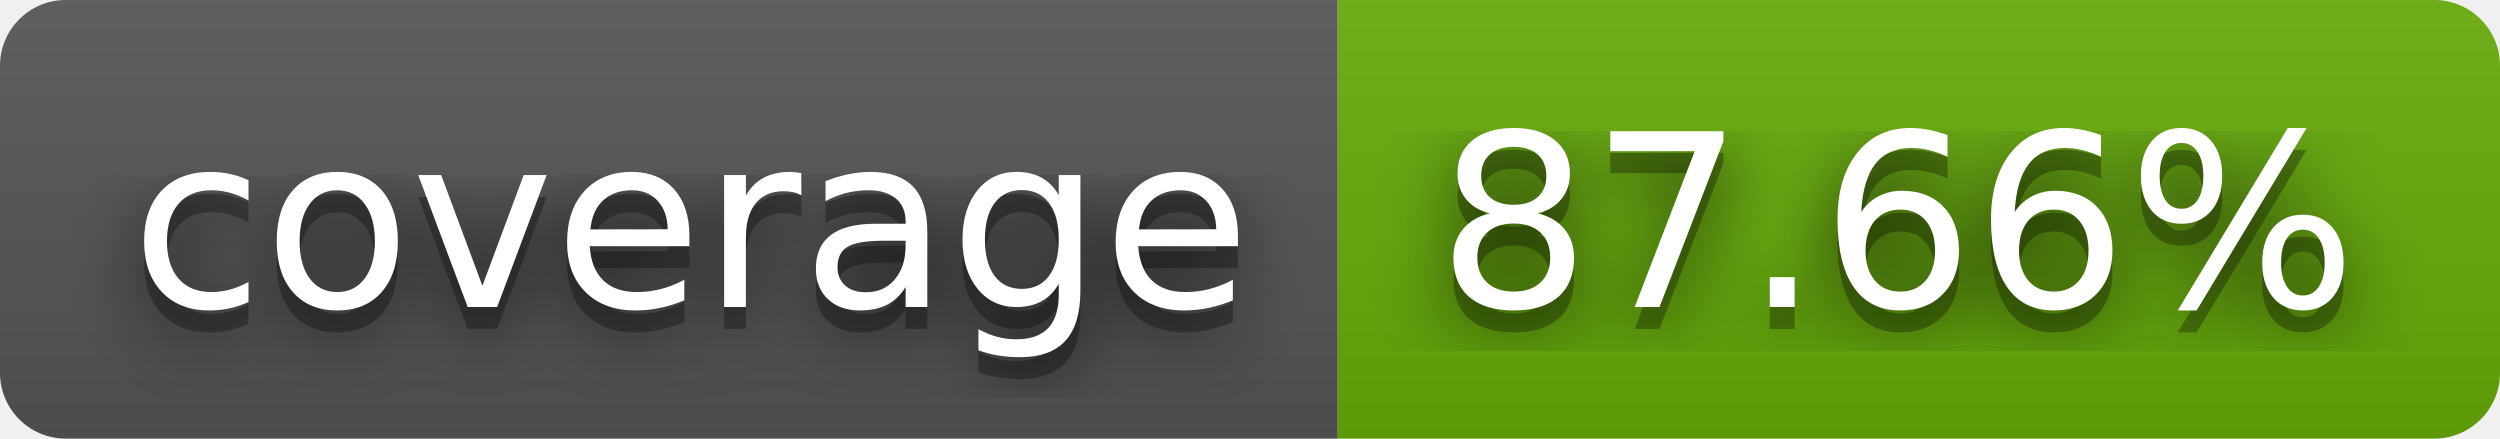
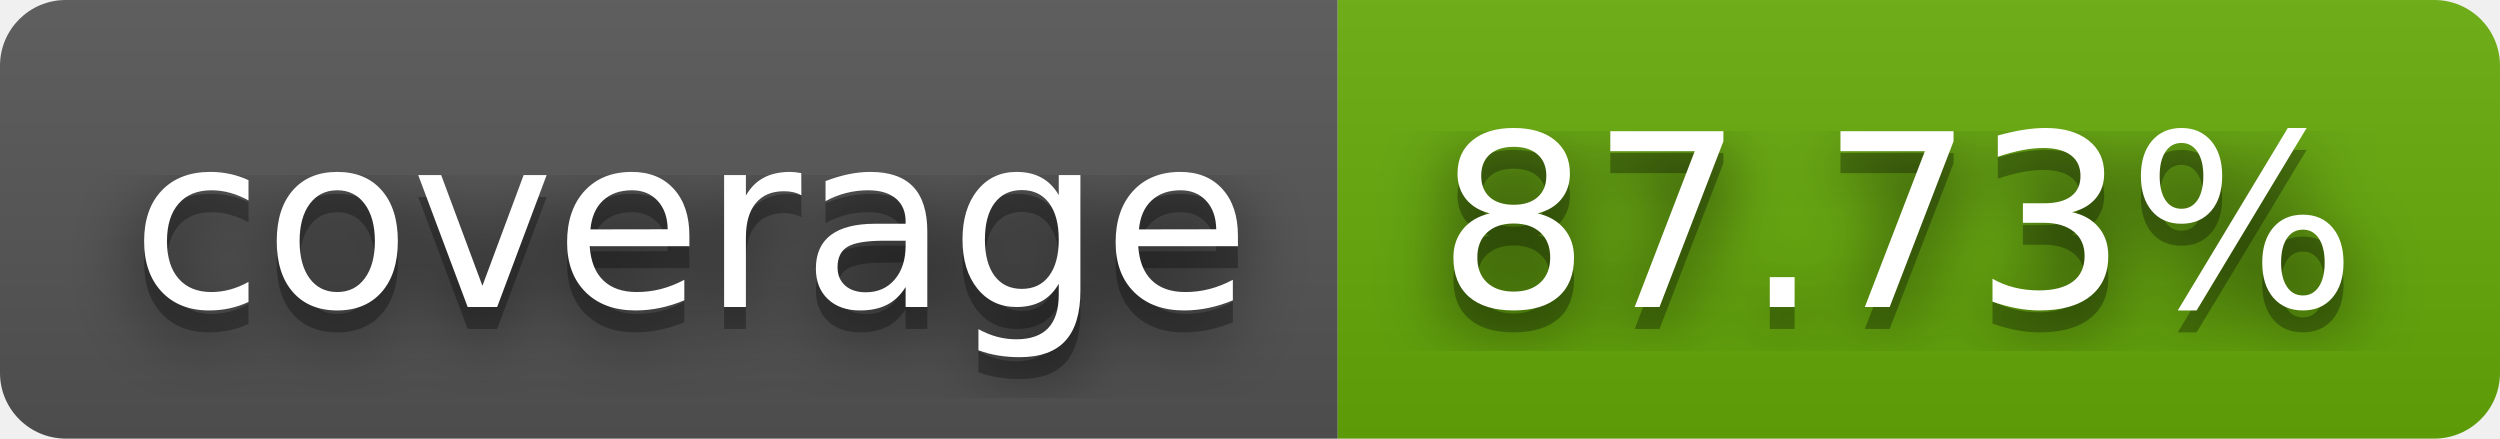
- <svg xmlns="http://www.w3.org/2000/svg" width="114" height="20" role="img" aria-label="coverage: 87.66%">
+ <svg xmlns="http://www.w3.org/2000/svg" width="114" height="20" role="img" aria-label="coverage: 87.73%">
  <filter id="blur">
    <feGaussianBlur stdDeviation="16" />
  </filter>
  <linearGradient id="s" x2="0" y2="100%">
    <stop offset="0" stop-color="#bbb" stop-opacity=".1" />
    <stop offset="1" stop-opacity=".1" />
  </linearGradient>
  <clipPath id="r">
    <rect width="114" height="20" rx="3" />
  </clipPath>
  <g clip-path="url(#r)">
    <rect width="61" height="20" fill="#555" />
    <rect x="61" width="53" height="20" fill="#67ac09" />
    <rect width="114" height="20" fill="url(#s)" />
  </g>
  <g fill="#fff" text-anchor="middle" font-family="Verdana,Geneva,DejaVu Sans,sans-serif" text-rendering="geometricPrecision" font-size="110">
    <g transform="scale(.1)">
      <g aria-hidden="true" fill="#010101">
        <text x="315" y="150" fill-opacity=".8" filter="url(#blur)" textLength="510">coverage</text>
        <text x="315" y="150" fill-opacity=".3" textLength="510">coverage</text>
      </g>
      <text x="315" y="140" textLength="510">coverage</text>
    </g>
    <g transform="scale(.1)">
      <g aria-hidden="true" fill="#010101">
-         <text x="865" y="150" fill-opacity=".8" filter="url(#blur)" textLength="430">87.66%</text>
-         <text x="865" y="150" fill-opacity=".3" textLength="430">87.66%</text>
+         <text x="865" y="150" fill-opacity=".8" filter="url(#blur)" textLength="430">87.73%</text>
+         <text x="865" y="150" fill-opacity=".3" textLength="430">87.73%</text>
      </g>
-       <text x="865" y="140" textLength="430">87.66%</text>
+       <text x="865" y="140" textLength="430">87.73%</text>
    </g>
  </g>
</svg>
